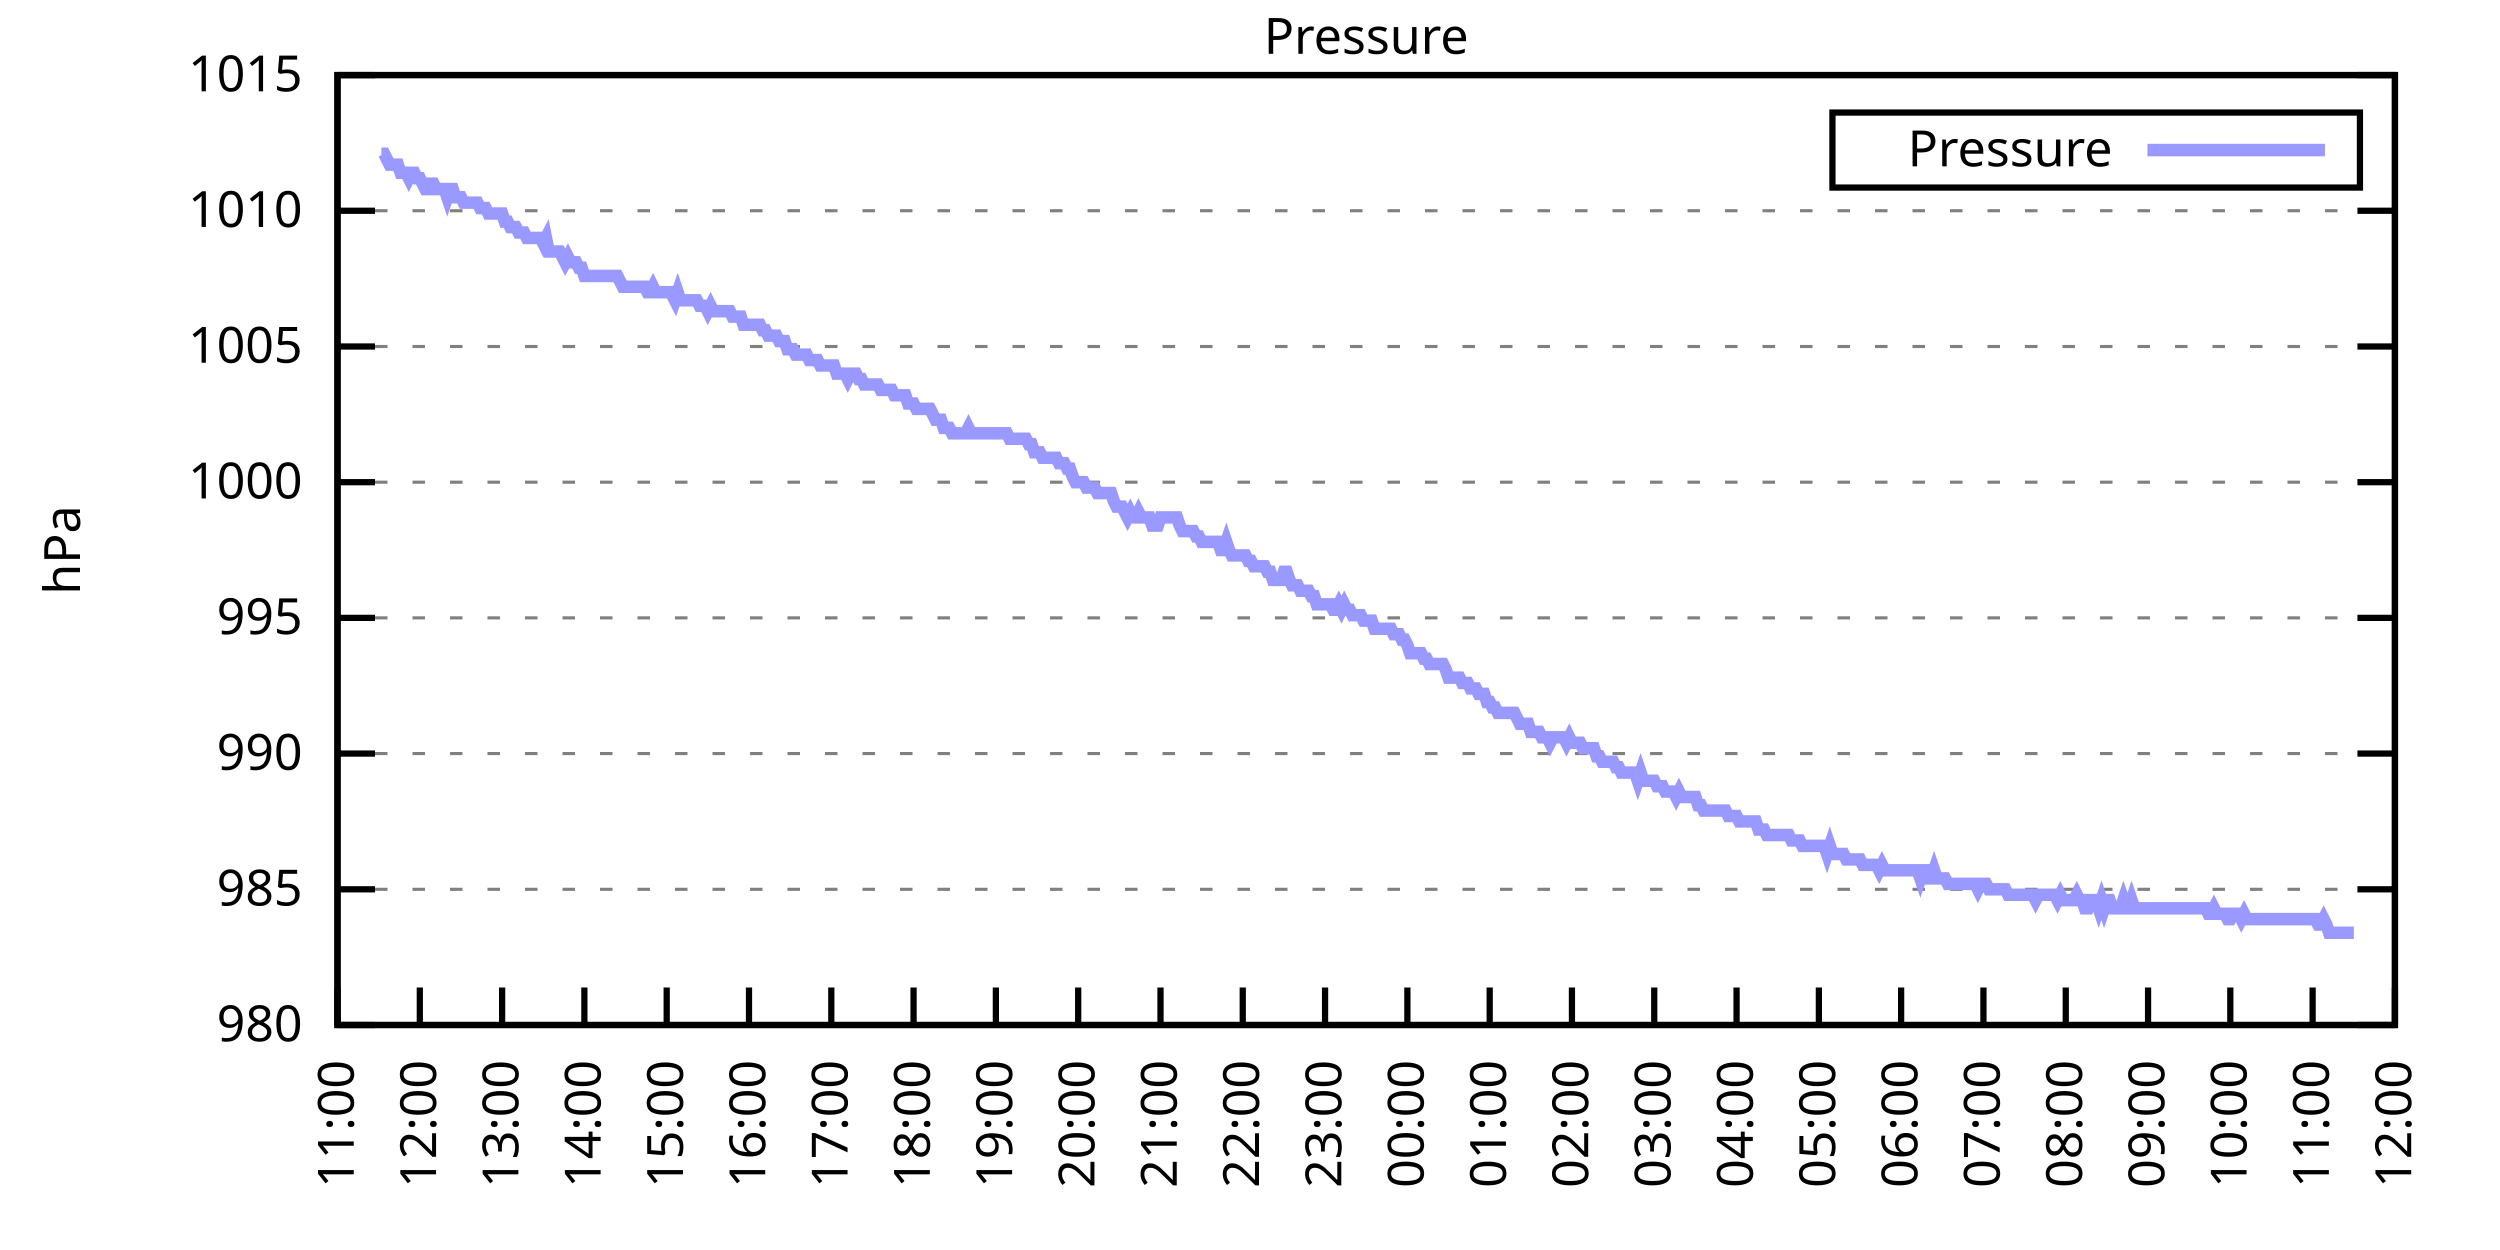
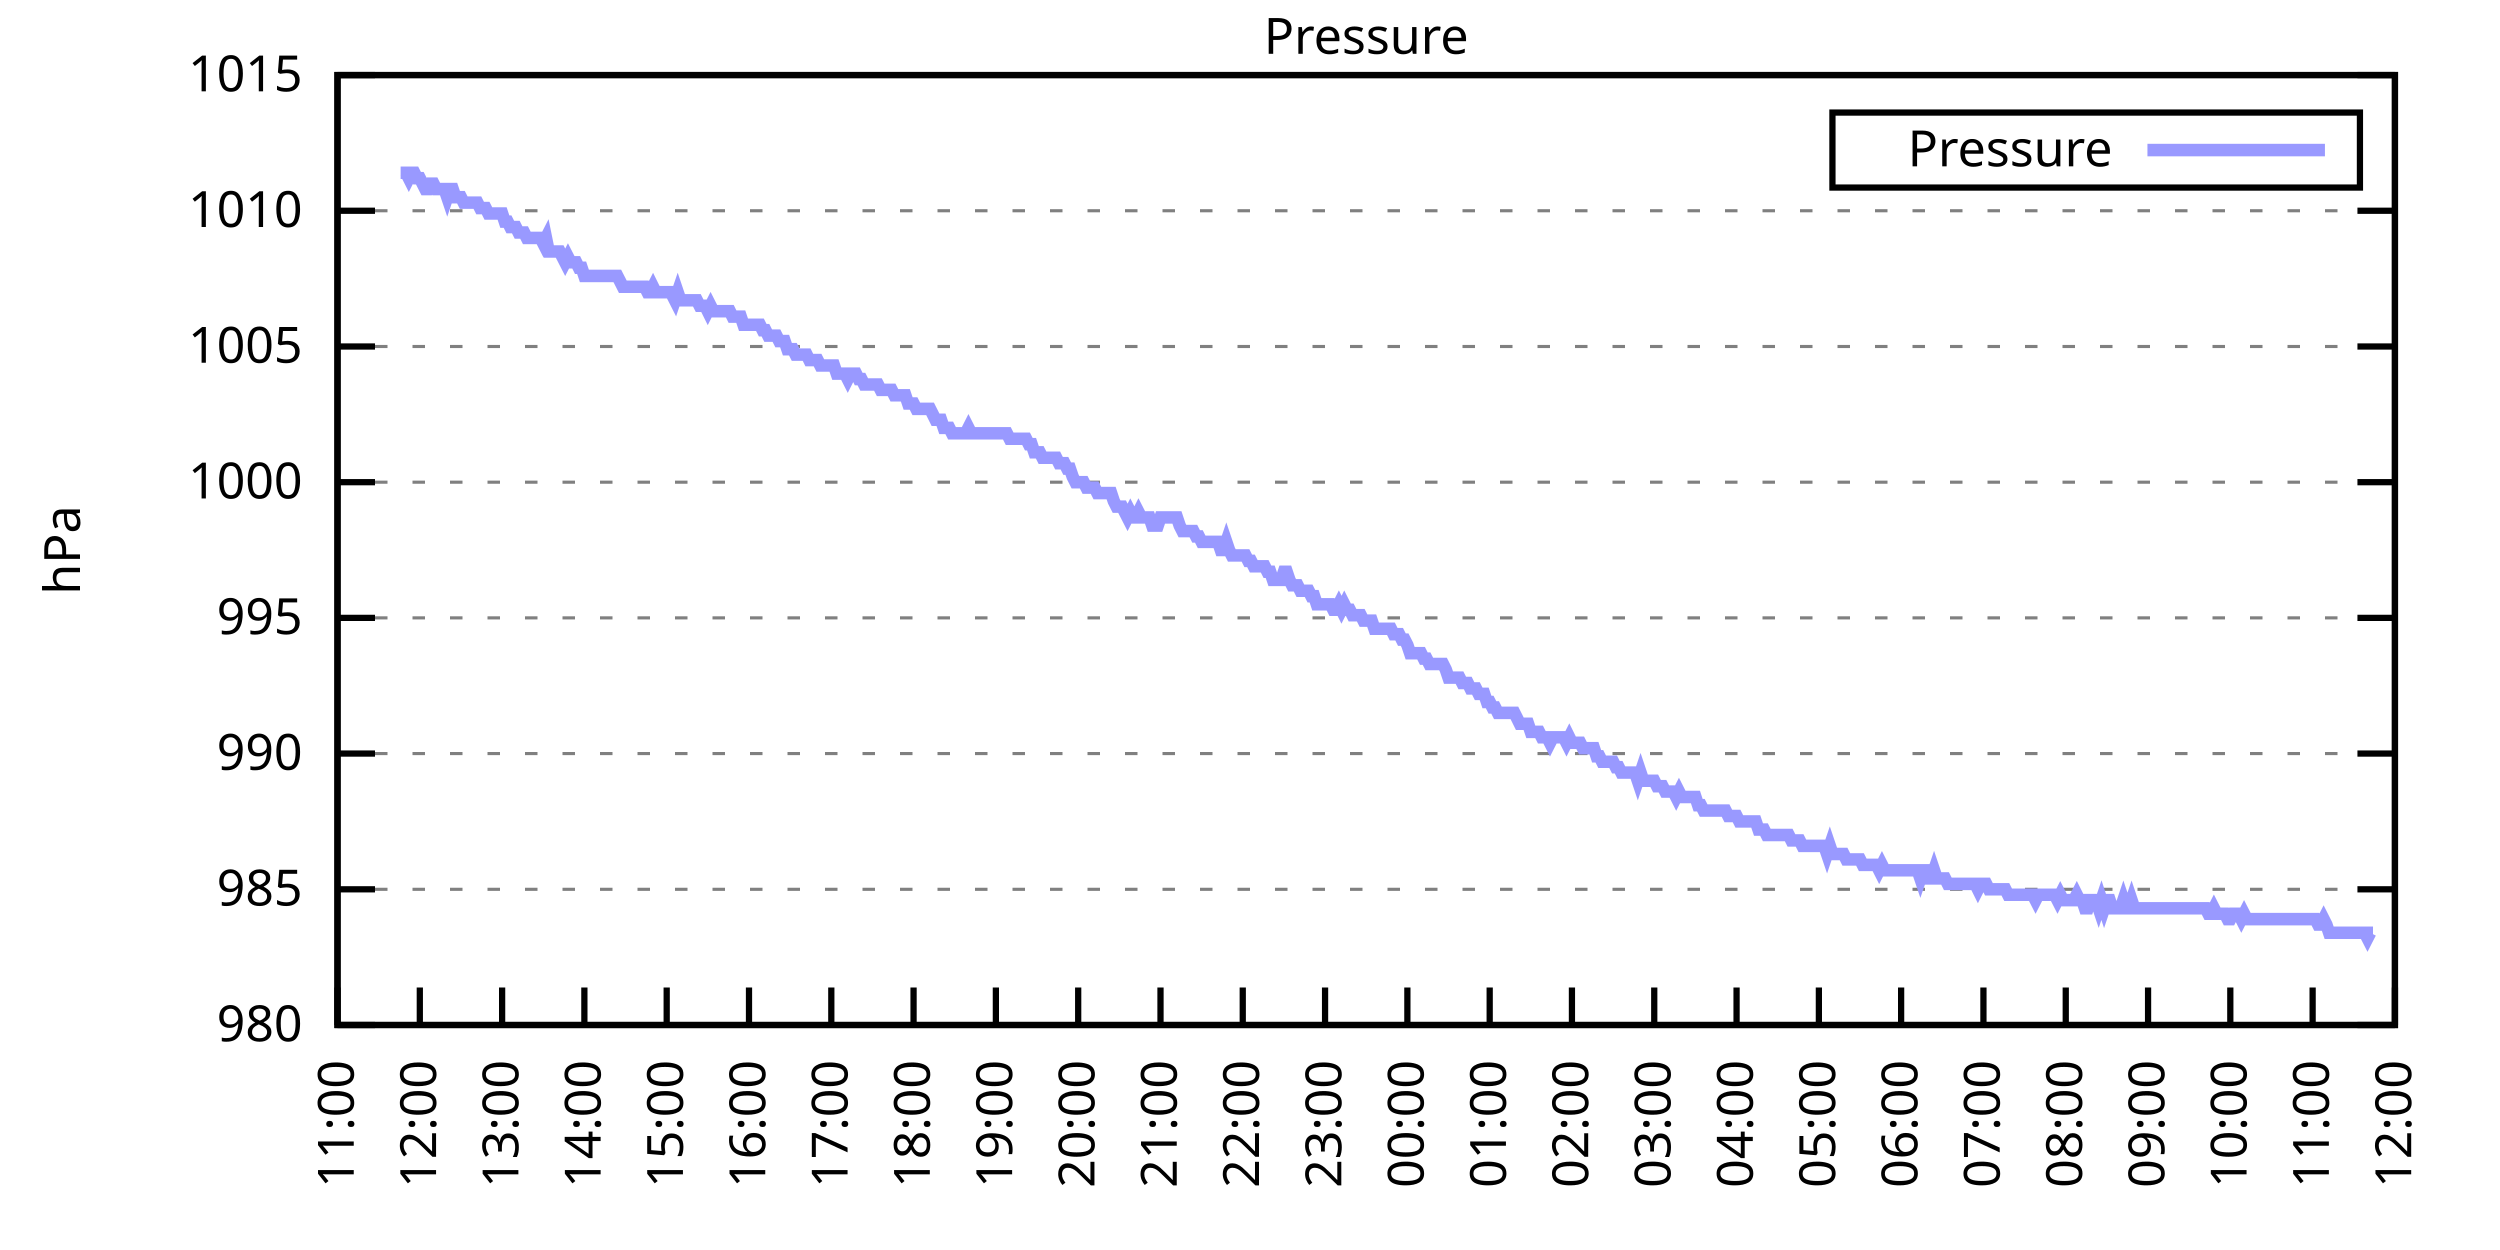
<svg xmlns="http://www.w3.org/2000/svg" xmlns:xlink="http://www.w3.org/1999/xlink" width="400" height="200" viewBox="0 0 400 200">
  <g id="gnuplot_canvas">
    <rect x="0" y="0" width="400" height="200" fill="none" />
    <defs>
      <circle id="gpDot" r="0.5" stroke-width="0.5" stroke="currentColor" />
      <path id="gpPt0" stroke-width="0.333" stroke="currentColor" d="M-1,0 h2 M0,-1 v2" />
      <path id="gpPt1" stroke-width="0.333" stroke="currentColor" d="M-1,-1 L1,1 M1,-1 L-1,1" />
      <path id="gpPt2" stroke-width="0.333" stroke="currentColor" d="M-1,0 L1,0 M0,-1 L0,1 M-1,-1 L1,1 M-1,1 L1,-1" />
      <rect id="gpPt3" stroke-width="0.333" stroke="currentColor" x="-1" y="-1" width="2" height="2" />
      <rect id="gpPt4" stroke-width="0.333" stroke="currentColor" fill="currentColor" x="-1" y="-1" width="2" height="2" />
      <circle id="gpPt5" stroke-width="0.333" stroke="currentColor" cx="0" cy="0" r="1" />
      <use xlink:href="#gpPt5" id="gpPt6" fill="currentColor" stroke="none" />
      <path id="gpPt7" stroke-width="0.333" stroke="currentColor" d="M0,-1.33 L-1.33,0.67 L1.33,0.67 z" />
      <use xlink:href="#gpPt7" id="gpPt8" fill="currentColor" stroke="none" />
      <use xlink:href="#gpPt7" id="gpPt9" stroke="currentColor" transform="rotate(180)" />
      <use xlink:href="#gpPt9" id="gpPt10" fill="currentColor" stroke="none" />
      <use xlink:href="#gpPt3" id="gpPt11" stroke="currentColor" transform="rotate(45)" />
      <use xlink:href="#gpPt11" id="gpPt12" fill="currentColor" stroke="none" />
      <path id="gpPt13" stroke-width="0.333" stroke="currentColor" d="M0,1.330 L1.265,0.411 L0.782,-1.067 L-0.782,-1.076 L-1.265,0.411 z" />
      <use xlink:href="#gpPt13" id="gpPt14" fill="currentColor" stroke="none" />
      <filter id="textbox" filterUnits="objectBoundingBox" x="0" y="0" height="1" width="1">
        <feFlood flood-color="white" flood-opacity="1" result="bgnd" />
        <feComposite in="SourceGraphic" in2="bgnd" operator="atop" />
      </filter>
      <filter id="greybox" filterUnits="objectBoundingBox" x="0" y="0" height="1" width="1">
        <feFlood flood-color="lightgrey" flood-opacity="1" result="grey" />
        <feComposite in="SourceGraphic" in2="grey" operator="atop" />
      </filter>
    </defs>
    <g fill="none" color="white" stroke="currentColor" stroke-width="1.00" stroke-linecap="butt" stroke-linejoin="miter">
</g>
    <g fill="none" color="black" stroke="currentColor" stroke-width="1.00" stroke-linecap="butt" stroke-linejoin="miter">
      <g stroke="none" shape-rendering="crispEdges">
        <polygon fill="rgb(255, 255, 255)" points="54.00,164.00 383.18,164.00 383.18,12.02 54.00,12.02 " />
      </g>
    </g>
    <g fill="none" color="black" stroke="currentColor" stroke-width="1.00" stroke-linecap="butt" stroke-linejoin="miter">
</g>
    <g fill="none" color="black" stroke="black" stroke-width="0.50" stroke-linecap="butt" stroke-linejoin="miter">
</g>
    <g fill="none" color="gray" stroke="currentColor" stroke-width="0.50" stroke-linecap="butt" stroke-linejoin="miter">
      <path stroke="gray" stroke-dasharray="2,4" class="gridline" d="M54.00,164.00 L383.19,164.00  " />
    </g>
    <g fill="none" color="gray" stroke="gray" stroke-width="1.00" stroke-linecap="butt" stroke-linejoin="miter">
</g>
    <g fill="none" color="black" stroke="currentColor" stroke-width="1.00" stroke-linecap="butt" stroke-linejoin="miter">
      <path stroke="black" d="M54.00,164.00 L60.00,164.00 M383.19,164.00 L377.19,164.00  " />
      <g transform="translate(48.40,166.60)" stroke="none" fill="black" font-family="Sans" font-size="8.00" text-anchor="end">
        <text>
          <tspan font-family="Sans"> 980</tspan>
        </text>
      </g>
    </g>
    <g fill="none" color="black" stroke="currentColor" stroke-width="1.00" stroke-linecap="butt" stroke-linejoin="miter">
</g>
    <g fill="none" color="black" stroke="black" stroke-width="0.50" stroke-linecap="butt" stroke-linejoin="miter">
</g>
    <g fill="none" color="gray" stroke="currentColor" stroke-width="0.50" stroke-linecap="butt" stroke-linejoin="miter">
      <path stroke="gray" stroke-dasharray="2,4" class="gridline" d="M54.00,142.29 L383.19,142.29  " />
    </g>
    <g fill="none" color="gray" stroke="gray" stroke-width="1.00" stroke-linecap="butt" stroke-linejoin="miter">
</g>
    <g fill="none" color="black" stroke="currentColor" stroke-width="1.00" stroke-linecap="butt" stroke-linejoin="miter">
      <path stroke="black" d="M54.00,142.29 L60.00,142.29 M383.19,142.29 L377.19,142.29  " />
      <g transform="translate(48.40,144.89)" stroke="none" fill="black" font-family="Sans" font-size="8.00" text-anchor="end">
        <text>
          <tspan font-family="Sans"> 985</tspan>
        </text>
      </g>
    </g>
    <g fill="none" color="black" stroke="currentColor" stroke-width="1.00" stroke-linecap="butt" stroke-linejoin="miter">
</g>
    <g fill="none" color="black" stroke="black" stroke-width="0.50" stroke-linecap="butt" stroke-linejoin="miter">
</g>
    <g fill="none" color="gray" stroke="currentColor" stroke-width="0.50" stroke-linecap="butt" stroke-linejoin="miter">
      <path stroke="gray" stroke-dasharray="2,4" class="gridline" d="M54.00,120.57 L383.19,120.57  " />
    </g>
    <g fill="none" color="gray" stroke="gray" stroke-width="1.00" stroke-linecap="butt" stroke-linejoin="miter">
</g>
    <g fill="none" color="black" stroke="currentColor" stroke-width="1.00" stroke-linecap="butt" stroke-linejoin="miter">
      <path stroke="black" d="M54.00,120.57 L60.00,120.57 M383.19,120.57 L377.19,120.57  " />
      <g transform="translate(48.40,123.17)" stroke="none" fill="black" font-family="Sans" font-size="8.00" text-anchor="end">
        <text>
          <tspan font-family="Sans"> 990</tspan>
        </text>
      </g>
    </g>
    <g fill="none" color="black" stroke="currentColor" stroke-width="1.00" stroke-linecap="butt" stroke-linejoin="miter">
</g>
    <g fill="none" color="black" stroke="black" stroke-width="0.50" stroke-linecap="butt" stroke-linejoin="miter">
</g>
    <g fill="none" color="gray" stroke="currentColor" stroke-width="0.50" stroke-linecap="butt" stroke-linejoin="miter">
      <path stroke="gray" stroke-dasharray="2,4" class="gridline" d="M54.00,98.86 L383.19,98.86  " />
    </g>
    <g fill="none" color="gray" stroke="gray" stroke-width="1.00" stroke-linecap="butt" stroke-linejoin="miter">
</g>
    <g fill="none" color="black" stroke="currentColor" stroke-width="1.00" stroke-linecap="butt" stroke-linejoin="miter">
      <path stroke="black" d="M54.00,98.86 L60.00,98.86 M383.19,98.86 L377.19,98.86  " />
      <g transform="translate(48.40,101.46)" stroke="none" fill="black" font-family="Sans" font-size="8.00" text-anchor="end">
        <text>
          <tspan font-family="Sans"> 995</tspan>
        </text>
      </g>
    </g>
    <g fill="none" color="black" stroke="currentColor" stroke-width="1.00" stroke-linecap="butt" stroke-linejoin="miter">
</g>
    <g fill="none" color="black" stroke="black" stroke-width="0.50" stroke-linecap="butt" stroke-linejoin="miter">
</g>
    <g fill="none" color="gray" stroke="currentColor" stroke-width="0.50" stroke-linecap="butt" stroke-linejoin="miter">
      <path stroke="gray" stroke-dasharray="2,4" class="gridline" d="M54.00,77.15 L383.19,77.15  " />
    </g>
    <g fill="none" color="gray" stroke="gray" stroke-width="1.00" stroke-linecap="butt" stroke-linejoin="miter">
</g>
    <g fill="none" color="black" stroke="currentColor" stroke-width="1.00" stroke-linecap="butt" stroke-linejoin="miter">
      <path stroke="black" d="M54.00,77.15 L60.00,77.15 M383.19,77.15 L377.19,77.15  " />
      <g transform="translate(48.40,79.75)" stroke="none" fill="black" font-family="Sans" font-size="8.00" text-anchor="end">
        <text>
          <tspan font-family="Sans"> 1000</tspan>
        </text>
      </g>
    </g>
    <g fill="none" color="black" stroke="currentColor" stroke-width="1.00" stroke-linecap="butt" stroke-linejoin="miter">
</g>
    <g fill="none" color="black" stroke="black" stroke-width="0.50" stroke-linecap="butt" stroke-linejoin="miter">
</g>
    <g fill="none" color="gray" stroke="currentColor" stroke-width="0.50" stroke-linecap="butt" stroke-linejoin="miter">
      <path stroke="gray" stroke-dasharray="2,4" class="gridline" d="M54.00,55.44 L383.19,55.44  " />
    </g>
    <g fill="none" color="gray" stroke="gray" stroke-width="1.00" stroke-linecap="butt" stroke-linejoin="miter">
</g>
    <g fill="none" color="black" stroke="currentColor" stroke-width="1.00" stroke-linecap="butt" stroke-linejoin="miter">
      <path stroke="black" d="M54.00,55.44 L60.00,55.44 M383.19,55.44 L377.19,55.44  " />
      <g transform="translate(48.40,58.04)" stroke="none" fill="black" font-family="Sans" font-size="8.00" text-anchor="end">
        <text>
          <tspan font-family="Sans"> 1005</tspan>
        </text>
      </g>
    </g>
    <g fill="none" color="black" stroke="currentColor" stroke-width="1.00" stroke-linecap="butt" stroke-linejoin="miter">
</g>
    <g fill="none" color="black" stroke="black" stroke-width="0.50" stroke-linecap="butt" stroke-linejoin="miter">
</g>
    <g fill="none" color="gray" stroke="currentColor" stroke-width="0.50" stroke-linecap="butt" stroke-linejoin="miter">
      <path stroke="gray" stroke-dasharray="2,4" class="gridline" d="M54.00,33.72 L383.19,33.72  " />
    </g>
    <g fill="none" color="gray" stroke="gray" stroke-width="1.00" stroke-linecap="butt" stroke-linejoin="miter">
</g>
    <g fill="none" color="black" stroke="currentColor" stroke-width="1.00" stroke-linecap="butt" stroke-linejoin="miter">
      <path stroke="black" d="M54.00,33.72 L60.00,33.72 M383.19,33.72 L377.19,33.72  " />
      <g transform="translate(48.40,36.32)" stroke="none" fill="black" font-family="Sans" font-size="8.00" text-anchor="end">
        <text>
          <tspan font-family="Sans"> 1010</tspan>
        </text>
      </g>
    </g>
    <g fill="none" color="black" stroke="currentColor" stroke-width="1.00" stroke-linecap="butt" stroke-linejoin="miter">
</g>
    <g fill="none" color="black" stroke="black" stroke-width="0.50" stroke-linecap="butt" stroke-linejoin="miter">
</g>
    <g fill="none" color="gray" stroke="currentColor" stroke-width="0.50" stroke-linecap="butt" stroke-linejoin="miter">
      <path stroke="gray" stroke-dasharray="2,4" class="gridline" d="M54.00,12.01 L383.19,12.01  " />
    </g>
    <g fill="none" color="gray" stroke="gray" stroke-width="1.00" stroke-linecap="butt" stroke-linejoin="miter">
</g>
    <g fill="none" color="black" stroke="currentColor" stroke-width="1.00" stroke-linecap="butt" stroke-linejoin="miter">
      <path stroke="black" d="M54.00,12.01 L60.00,12.01 M383.19,12.01 L377.19,12.01  " />
      <g transform="translate(48.40,14.61)" stroke="none" fill="black" font-family="Sans" font-size="8.00" text-anchor="end">
        <text>
          <tspan font-family="Sans"> 1015</tspan>
        </text>
      </g>
    </g>
    <g fill="none" color="black" stroke="currentColor" stroke-width="1.00" stroke-linecap="butt" stroke-linejoin="miter">
      <path stroke="black" d="M54.00,164.00 L54.00,158.00  " />
      <g transform="translate(56.60,169.60) rotate(270.00)" stroke="none" fill="black" font-family="Sans" font-size="8.00" text-anchor="end">
        <text>
          <tspan font-family="Sans">11:00</tspan>
        </text>
      </g>
    </g>
    <g fill="none" color="black" stroke="currentColor" stroke-width="1.00" stroke-linecap="butt" stroke-linejoin="miter">
      <path stroke="black" d="M67.17,164.00 L67.17,158.00  " />
      <g transform="translate(69.77,169.60) rotate(270.00)" stroke="none" fill="black" font-family="Sans" font-size="8.00" text-anchor="end">
        <text>
          <tspan font-family="Sans">12:00</tspan>
        </text>
      </g>
    </g>
    <g fill="none" color="black" stroke="currentColor" stroke-width="1.00" stroke-linecap="butt" stroke-linejoin="miter">
      <path stroke="black" d="M80.34,164.00 L80.34,158.00  " />
      <g transform="translate(82.94,169.60) rotate(270.00)" stroke="none" fill="black" font-family="Sans" font-size="8.00" text-anchor="end">
        <text>
          <tspan font-family="Sans">13:00</tspan>
        </text>
      </g>
    </g>
    <g fill="none" color="black" stroke="currentColor" stroke-width="1.00" stroke-linecap="butt" stroke-linejoin="miter">
      <path stroke="black" d="M93.50,164.00 L93.50,158.00  " />
      <g transform="translate(96.10,169.60) rotate(270.00)" stroke="none" fill="black" font-family="Sans" font-size="8.00" text-anchor="end">
        <text>
          <tspan font-family="Sans">14:00</tspan>
        </text>
      </g>
    </g>
    <g fill="none" color="black" stroke="currentColor" stroke-width="1.00" stroke-linecap="butt" stroke-linejoin="miter">
      <path stroke="black" d="M106.67,164.00 L106.67,158.00  " />
      <g transform="translate(109.27,169.60) rotate(270.00)" stroke="none" fill="black" font-family="Sans" font-size="8.00" text-anchor="end">
        <text>
          <tspan font-family="Sans">15:00</tspan>
        </text>
      </g>
    </g>
    <g fill="none" color="black" stroke="currentColor" stroke-width="1.00" stroke-linecap="butt" stroke-linejoin="miter">
      <path stroke="black" d="M119.84,164.00 L119.84,158.00  " />
      <g transform="translate(122.44,169.60) rotate(270.00)" stroke="none" fill="black" font-family="Sans" font-size="8.00" text-anchor="end">
        <text>
          <tspan font-family="Sans">16:00</tspan>
        </text>
      </g>
    </g>
    <g fill="none" color="black" stroke="currentColor" stroke-width="1.00" stroke-linecap="butt" stroke-linejoin="miter">
      <path stroke="black" d="M133.01,164.00 L133.01,158.00  " />
      <g transform="translate(135.61,169.60) rotate(270.00)" stroke="none" fill="black" font-family="Sans" font-size="8.00" text-anchor="end">
        <text>
          <tspan font-family="Sans">17:00</tspan>
        </text>
      </g>
    </g>
    <g fill="none" color="black" stroke="currentColor" stroke-width="1.00" stroke-linecap="butt" stroke-linejoin="miter">
      <path stroke="black" d="M146.17,164.00 L146.17,158.00  " />
      <g transform="translate(148.77,169.60) rotate(270.00)" stroke="none" fill="black" font-family="Sans" font-size="8.00" text-anchor="end">
        <text>
          <tspan font-family="Sans">18:00</tspan>
        </text>
      </g>
    </g>
    <g fill="none" color="black" stroke="currentColor" stroke-width="1.00" stroke-linecap="butt" stroke-linejoin="miter">
      <path stroke="black" d="M159.34,164.00 L159.34,158.00  " />
      <g transform="translate(161.94,169.60) rotate(270.00)" stroke="none" fill="black" font-family="Sans" font-size="8.00" text-anchor="end">
        <text>
          <tspan font-family="Sans">19:00</tspan>
        </text>
      </g>
    </g>
    <g fill="none" color="black" stroke="currentColor" stroke-width="1.00" stroke-linecap="butt" stroke-linejoin="miter">
      <path stroke="black" d="M172.51,164.00 L172.51,158.00  " />
      <g transform="translate(175.11,169.60) rotate(270.00)" stroke="none" fill="black" font-family="Sans" font-size="8.00" text-anchor="end">
        <text>
          <tspan font-family="Sans">20:00</tspan>
        </text>
      </g>
    </g>
    <g fill="none" color="black" stroke="currentColor" stroke-width="1.00" stroke-linecap="butt" stroke-linejoin="miter">
      <path stroke="black" d="M185.68,164.00 L185.68,158.00  " />
      <g transform="translate(188.28,169.60) rotate(270.00)" stroke="none" fill="black" font-family="Sans" font-size="8.00" text-anchor="end">
        <text>
          <tspan font-family="Sans">21:00</tspan>
        </text>
      </g>
    </g>
    <g fill="none" color="black" stroke="currentColor" stroke-width="1.00" stroke-linecap="butt" stroke-linejoin="miter">
      <path stroke="black" d="M198.84,164.00 L198.84,158.00  " />
      <g transform="translate(201.44,169.60) rotate(270.00)" stroke="none" fill="black" font-family="Sans" font-size="8.00" text-anchor="end">
        <text>
          <tspan font-family="Sans">22:00</tspan>
        </text>
      </g>
    </g>
    <g fill="none" color="black" stroke="currentColor" stroke-width="1.00" stroke-linecap="butt" stroke-linejoin="miter">
      <path stroke="black" d="M212.01,164.00 L212.01,158.00  " />
      <g transform="translate(214.61,169.60) rotate(270.00)" stroke="none" fill="black" font-family="Sans" font-size="8.00" text-anchor="end">
        <text>
          <tspan font-family="Sans">23:00</tspan>
        </text>
      </g>
    </g>
    <g fill="none" color="black" stroke="currentColor" stroke-width="1.00" stroke-linecap="butt" stroke-linejoin="miter">
      <path stroke="black" d="M225.18,164.00 L225.18,158.00  " />
      <g transform="translate(227.78,169.60) rotate(270.00)" stroke="none" fill="black" font-family="Sans" font-size="8.00" text-anchor="end">
        <text>
          <tspan font-family="Sans">00:00</tspan>
        </text>
      </g>
    </g>
    <g fill="none" color="black" stroke="currentColor" stroke-width="1.00" stroke-linecap="butt" stroke-linejoin="miter">
      <path stroke="black" d="M238.35,164.00 L238.35,158.00  " />
      <g transform="translate(240.95,169.60) rotate(270.00)" stroke="none" fill="black" font-family="Sans" font-size="8.00" text-anchor="end">
        <text>
          <tspan font-family="Sans">01:00</tspan>
        </text>
      </g>
    </g>
    <g fill="none" color="black" stroke="currentColor" stroke-width="1.00" stroke-linecap="butt" stroke-linejoin="miter">
      <path stroke="black" d="M251.51,164.00 L251.51,158.00  " />
      <g transform="translate(254.11,169.60) rotate(270.00)" stroke="none" fill="black" font-family="Sans" font-size="8.00" text-anchor="end">
        <text>
          <tspan font-family="Sans">02:00</tspan>
        </text>
      </g>
    </g>
    <g fill="none" color="black" stroke="currentColor" stroke-width="1.00" stroke-linecap="butt" stroke-linejoin="miter">
      <path stroke="black" d="M264.68,164.00 L264.68,158.00  " />
      <g transform="translate(267.28,169.60) rotate(270.00)" stroke="none" fill="black" font-family="Sans" font-size="8.00" text-anchor="end">
        <text>
          <tspan font-family="Sans">03:00</tspan>
        </text>
      </g>
    </g>
    <g fill="none" color="black" stroke="currentColor" stroke-width="1.00" stroke-linecap="butt" stroke-linejoin="miter">
      <path stroke="black" d="M277.85,164.00 L277.85,158.00  " />
      <g transform="translate(280.45,169.60) rotate(270.00)" stroke="none" fill="black" font-family="Sans" font-size="8.00" text-anchor="end">
        <text>
          <tspan font-family="Sans">04:00</tspan>
        </text>
      </g>
    </g>
    <g fill="none" color="black" stroke="currentColor" stroke-width="1.00" stroke-linecap="butt" stroke-linejoin="miter">
      <path stroke="black" d="M291.02,164.00 L291.02,158.00  " />
      <g transform="translate(293.62,169.60) rotate(270.00)" stroke="none" fill="black" font-family="Sans" font-size="8.00" text-anchor="end">
        <text>
          <tspan font-family="Sans">05:00</tspan>
        </text>
      </g>
    </g>
    <g fill="none" color="black" stroke="currentColor" stroke-width="1.00" stroke-linecap="butt" stroke-linejoin="miter">
      <path stroke="black" d="M304.18,164.00 L304.18,158.00  " />
      <g transform="translate(306.78,169.60) rotate(270.00)" stroke="none" fill="black" font-family="Sans" font-size="8.00" text-anchor="end">
        <text>
          <tspan font-family="Sans">06:00</tspan>
        </text>
      </g>
    </g>
    <g fill="none" color="black" stroke="currentColor" stroke-width="1.00" stroke-linecap="butt" stroke-linejoin="miter">
      <path stroke="black" d="M317.35,164.00 L317.35,158.00  " />
      <g transform="translate(319.95,169.60) rotate(270.00)" stroke="none" fill="black" font-family="Sans" font-size="8.00" text-anchor="end">
        <text>
          <tspan font-family="Sans">07:00</tspan>
        </text>
      </g>
    </g>
    <g fill="none" color="black" stroke="currentColor" stroke-width="1.00" stroke-linecap="butt" stroke-linejoin="miter">
      <path stroke="black" d="M330.52,164.00 L330.52,158.00  " />
      <g transform="translate(333.12,169.60) rotate(270.00)" stroke="none" fill="black" font-family="Sans" font-size="8.00" text-anchor="end">
        <text>
          <tspan font-family="Sans">08:00</tspan>
        </text>
      </g>
    </g>
    <g fill="none" color="black" stroke="currentColor" stroke-width="1.00" stroke-linecap="butt" stroke-linejoin="miter">
      <path stroke="black" d="M343.69,164.00 L343.69,158.00  " />
      <g transform="translate(346.29,169.60) rotate(270.00)" stroke="none" fill="black" font-family="Sans" font-size="8.00" text-anchor="end">
        <text>
          <tspan font-family="Sans">09:00</tspan>
        </text>
      </g>
    </g>
    <g fill="none" color="black" stroke="currentColor" stroke-width="1.00" stroke-linecap="butt" stroke-linejoin="miter">
      <path stroke="black" d="M356.85,164.00 L356.85,158.00  " />
      <g transform="translate(359.45,169.60) rotate(270.00)" stroke="none" fill="black" font-family="Sans" font-size="8.00" text-anchor="end">
        <text>
          <tspan font-family="Sans">10:00</tspan>
        </text>
      </g>
    </g>
    <g fill="none" color="black" stroke="currentColor" stroke-width="1.00" stroke-linecap="butt" stroke-linejoin="miter">
      <path stroke="black" d="M370.02,164.00 L370.02,158.00  " />
      <g transform="translate(372.62,169.60) rotate(270.00)" stroke="none" fill="black" font-family="Sans" font-size="8.00" text-anchor="end">
        <text>
          <tspan font-family="Sans">11:00</tspan>
        </text>
      </g>
    </g>
    <g fill="none" color="black" stroke="currentColor" stroke-width="1.00" stroke-linecap="butt" stroke-linejoin="miter">
      <path stroke="black" d="M383.19,164.00 L383.19,158.00  " />
      <g transform="translate(385.79,169.60) rotate(270.00)" stroke="none" fill="black" font-family="Sans" font-size="8.00" text-anchor="end">
        <text>
          <tspan font-family="Sans">12:00</tspan>
        </text>
      </g>
    </g>
    <g fill="none" color="black" stroke="currentColor" stroke-width="1.00" stroke-linecap="butt" stroke-linejoin="miter">
</g>
    <g fill="none" color="black" stroke="currentColor" stroke-width="1.00" stroke-linecap="butt" stroke-linejoin="miter">
      <path stroke="black" d="M54.00,12.01 L54.00,164.00 L383.19,164.00 L383.19,12.01 L54.00,12.01 Z  " />
    </g>
    <g fill="none" color="black" stroke="currentColor" stroke-width="1.00" stroke-linecap="butt" stroke-linejoin="miter">
</g>
    <g fill="none" color="black" stroke="currentColor" stroke-width="1.00" stroke-linecap="butt" stroke-linejoin="miter">
      <path stroke="black" d="M293.19,30.01 L293.19,18.01 L377.59,18.01 L377.59,30.01 L293.19,30.01 Z  " />
    </g>
    <g id="Pressure_plot_1">
      <g fill="none" color="white" stroke="black" stroke-width="2.00" stroke-linecap="butt" stroke-linejoin="miter">
</g>
      <g fill="none" color="black" stroke="currentColor" stroke-width="2.00" stroke-linecap="butt" stroke-linejoin="miter">
        <g transform="translate(337.99,26.61)" stroke="none" fill="black" font-family="Sans" font-size="8.00" text-anchor="end">
          <text>
            <tspan font-family="Sans">Pressure</tspan>
          </text>
        </g>
      </g>
      <g fill="none" color="black" stroke="currentColor" stroke-width="2.00" stroke-linecap="butt" stroke-linejoin="miter">
-         <path stroke="rgb(153, 153, 255)" d="M343.59,24.01 L371.99,24.01 M61.02,24.60 L61.46,24.60 L61.90,25.47 L62.34,26.34 L62.78,26.34 L63.22,26.34   L63.66,26.34 L64.10,27.64 L64.53,27.64 L64.97,27.64 L65.41,28.51 L65.85,27.64 L66.29,27.64 L66.73,28.51   L67.17,28.51 L67.61,29.38 L68.05,30.25 L68.48,30.25 L68.92,29.38 L69.36,29.38 L69.80,30.25 L70.24,30.25   L70.68,30.25 L71.12,30.25 L71.56,31.55 L72.00,30.25 L72.43,30.25 L72.87,31.55 L73.31,31.55 L73.75,31.55   L74.19,32.42 L74.63,32.42 L75.07,32.42 L75.51,32.42 L75.95,32.42 L76.38,32.42 L76.82,33.29 L77.26,33.29   L77.70,33.29 L78.14,34.16 L78.58,34.16 L79.02,34.16 L79.46,34.16 L79.90,34.16 L80.34,34.16 L80.77,35.46   L81.21,35.46 L81.65,36.33 L82.09,36.33 L82.53,36.33 L82.97,37.20 L83.41,37.20 L83.85,37.20 L84.29,38.07   L84.72,38.07 L85.16,38.07 L85.60,38.07 L86.04,38.07 L86.48,38.07 L86.92,38.93 L87.36,38.07 L87.80,40.24   L88.24,40.24 L88.67,40.24 L89.11,40.24 L89.55,40.24 L89.99,41.11 L90.43,41.97 L90.87,41.11 L91.31,41.97   L91.75,41.97 L92.19,41.97 L92.62,42.84 L93.06,42.84 L93.50,44.15 L93.94,44.15 L94.38,44.15 L94.82,44.15   L95.26,44.15 L95.70,44.15 L96.14,44.15 L96.58,44.15 L97.01,44.15 L97.45,44.15 L97.89,44.15 L98.33,44.15   L98.77,44.15 L99.21,45.01 L99.65,45.88 L100.09,45.88 L100.53,45.88 L100.96,45.88 L101.40,45.88 L101.84,45.88   L102.28,45.88 L102.72,45.88 L103.16,45.88 L103.60,46.75 L104.04,46.75 L104.48,45.88 L104.91,46.75 L105.35,46.75   L105.79,46.75 L106.23,46.75 L106.67,46.75 L107.11,46.75 L107.33,46.75 L107.99,48.05 L108.43,46.75 L108.87,48.05   L109.30,48.05 L109.74,48.05 L110.18,48.05 L110.62,48.05 L111.06,48.05 L111.50,48.05 L111.94,48.92 L112.38,48.92   L112.82,48.92 L113.25,49.79 L113.69,48.92 L114.13,49.79 L114.57,49.79 L115.01,49.79 L115.45,49.79 L115.89,49.79   L116.33,49.79 L116.77,49.79 L117.20,50.66 L117.64,50.66 L118.08,50.66 L118.52,50.66 L118.96,51.96 L119.40,51.96   L119.84,51.96 L120.28,51.96 L120.72,51.96 L121.15,51.96 L121.59,51.96 L122.03,52.83 L122.47,52.83 L122.91,53.70   L123.35,53.70 L123.79,53.70 L124.23,53.70 L124.67,54.57 L125.11,54.57 L125.54,54.57 L125.98,55.87 L126.42,55.87   L126.86,55.87 L127.30,56.74 L127.74,56.74 L128.18,56.74 L128.62,56.74 L129.06,56.74 L129.49,57.61 L129.93,57.61   L130.37,57.61 L130.81,57.61 L131.25,58.48 L131.69,58.48 L132.13,58.48 L132.57,58.48 L133.01,58.48 L133.44,58.48   L133.88,59.78 L134.32,59.78 L134.76,59.78 L135.20,59.78 L135.64,60.65 L136.08,59.78 L136.52,59.78 L136.96,59.78   L137.39,60.65 L137.83,60.65 L138.27,61.52 L138.71,61.52 L139.15,61.52 L139.59,61.52 L140.03,61.52 L140.47,61.52   L140.91,62.38 L141.35,62.38 L141.78,62.38 L142.22,62.38 L142.66,62.38 L143.10,63.25 L143.54,63.25 L143.98,63.25   L144.42,63.25 L144.86,63.25 L145.30,64.56 L145.73,64.56 L146.17,64.56 L146.61,65.42 L147.05,65.42 L147.49,65.42   L147.93,65.42 L148.37,65.42 L148.81,65.42 L149.25,66.29 L149.68,67.16 L150.12,67.16 L150.56,67.16 L151.00,68.46   L151.44,68.46 L151.88,68.46 L152.32,69.33 L152.76,69.33 L153.20,69.33 L153.63,69.33 L154.07,69.33 L154.51,69.33   L154.95,68.46 L155.39,69.33 L155.83,69.33 L156.27,69.33 L156.71,69.33 L157.15,69.33 L157.59,69.33 L158.02,69.33   L158.46,69.33 L158.90,69.33 L159.34,69.33 L159.78,69.33 L160.22,69.33 L160.66,69.33 L161.10,69.33 L161.54,70.20   L161.97,70.20 L162.41,70.20 L162.85,70.20 L163.29,70.20 L163.73,70.20 L164.17,70.20 L164.61,71.07 L165.05,71.07   L165.49,72.37 L165.92,72.37 L166.36,72.37 L166.80,73.24 L167.24,73.24 L167.68,73.24 L168.12,73.24 L168.56,73.24   L169.00,73.24 L169.44,74.11 L169.87,74.11 L170.31,74.11 L170.75,74.98 L171.19,74.98 L171.63,76.28 L172.07,77.15   L172.51,77.15 L172.95,77.15 L173.39,77.15 L173.83,78.02 L174.26,78.02 L174.70,78.02 L175.14,78.02 L175.58,78.89   L176.02,78.89 L176.46,78.89 L176.90,78.89 L177.34,78.89 L177.78,78.89 L178.21,80.19 L178.65,81.06 L179.09,81.06   L179.53,81.06 L179.97,81.93 L180.41,82.79 L180.85,81.93 L181.29,82.79 L181.73,82.79 L182.16,81.93 L182.60,82.79   L183.04,82.79 L183.48,82.79 L183.92,82.79 L184.36,84.10 L184.80,84.10 L185.24,84.10 L185.68,82.79 L186.11,82.79   L186.55,82.79 L186.99,82.79 L187.43,82.79 L187.87,82.79 L188.31,82.79 L188.75,84.10 L189.19,84.97 L189.63,84.97   L190.07,84.97 L190.50,84.97 L190.94,84.97 L191.38,85.83 L191.82,85.83 L192.26,86.70 L192.70,86.70 L193.14,86.70   L193.58,86.70 L194.02,86.70 L194.45,86.70 L194.89,86.70 L195.33,88.00 L195.77,88.00 L196.21,86.70 L196.65,88.00   L197.09,88.87 L197.53,88.87 L197.97,88.87 L198.40,88.87 L198.84,88.87 L199.28,88.87 L199.72,89.74 L200.16,89.74   L200.60,90.61 L201.04,90.61 L201.48,90.61 L201.92,90.61 L202.35,90.61 L202.79,91.48 L203.23,91.48 L203.67,92.78   L204.11,92.78 L204.55,92.78 L204.99,92.78 L205.43,91.48 L205.87,91.48 L206.31,92.78 L206.74,93.65 L207.18,93.65   L207.62,93.65 L208.06,94.52 L208.50,94.52 L208.94,94.52 L209.38,94.52 L209.82,95.39 L210.26,95.39 L210.69,96.69   L211.13,96.69 L211.57,96.69 L212.01,96.69 L212.45,96.69 L212.89,96.69 L213.33,97.56 L213.77,97.56 L214.21,96.69   L214.64,97.56 L215.08,96.69 L215.52,97.56 L215.96,97.56 L216.40,98.43 L216.84,98.43 L217.28,98.43 L217.72,98.43   L218.16,99.30 L218.60,99.30 L219.03,99.30 L219.47,99.30 L219.91,100.60 L220.35,100.60 L220.79,100.60 L221.23,100.60   L221.67,100.60 L222.11,100.60 L222.55,100.60 L222.98,101.47 L223.42,101.47 L223.86,101.47 L224.30,102.34 L224.74,102.34   L225.18,103.20 L225.62,104.51 L226.06,104.51 L226.50,104.51 L226.93,104.51 L227.37,104.51 L227.81,105.38 L228.25,105.38   L228.69,106.24 L229.13,106.24 L229.57,106.24 L230.01,106.24 L230.45,106.24 L230.88,106.24 L231.32,107.11 L231.76,108.42   L232.20,108.42 L232.64,108.42 L233.08,108.42 L233.52,108.42 L233.96,109.28 L234.40,109.28 L234.84,109.28 L235.27,110.15   L235.71,110.15 L236.15,110.15 L236.59,111.02 L237.03,111.02 L237.47,111.02 L237.91,112.32 L238.35,112.32 L238.79,113.19   L239.22,113.19 L239.66,114.06 L240.10,114.06 L240.54,114.06 L240.98,114.06 L241.42,114.06 L241.86,114.06 L242.30,114.06   L242.74,114.93 L243.17,115.80 L243.61,115.80 L244.05,115.80 L244.49,115.80 L244.93,117.10 L245.37,117.10 L245.81,117.10   L246.25,117.10 L246.69,117.97 L247.12,117.97 L247.56,117.97 L248.00,118.84 L248.44,117.97 L248.88,117.97 L249.32,117.97   L249.76,117.97 L250.20,117.97 L250.64,118.84 L251.08,117.97 L251.51,118.84 L251.95,118.84 L252.39,118.84 L252.83,118.84   L253.27,119.71 L253.71,119.71 L254.15,119.71 L254.59,119.71 L255.03,119.71 L255.46,121.01 L255.90,121.01 L256.34,121.88   L256.78,121.88 L257.22,121.88 L257.66,121.88 L258.10,121.88 L258.54,122.75 L258.98,122.75 L259.41,123.61 L259.85,123.61   L260.29,123.61 L260.73,123.61 L261.17,123.61 L261.61,123.61 L262.05,124.92 L262.49,123.61 L262.93,124.92 L263.36,124.92   L263.80,124.92 L264.24,124.92 L264.68,124.92 L265.12,125.79 L265.56,125.79 L266.00,125.79 L266.44,126.65 L266.88,126.65   L267.32,126.65 L267.75,126.65 L268.19,127.52 L268.63,126.65 L269.07,127.52 L269.51,127.52 L269.95,127.52 L270.39,127.52   L270.83,127.52 L271.27,127.52 L271.70,128.83 L272.14,128.83 L272.58,129.69 L273.02,129.69 L273.46,129.69 L273.90,129.69   L274.34,129.69 L274.78,129.69 L275.22,129.69 L275.65,129.69 L276.09,129.69 L276.53,130.56 L276.97,130.56 L277.41,130.56   L277.85,130.56 L278.29,131.43 L278.73,131.43 L279.17,131.43 L279.60,131.43 L280.04,131.43 L280.48,131.43 L280.92,131.43   L281.36,132.73 L281.80,132.73 L282.24,132.73 L282.68,133.60 L283.12,133.60 L283.56,133.60 L283.99,133.60 L284.43,133.60   L284.87,133.60 L285.31,133.60 L285.75,133.60 L286.19,133.60 L286.63,134.47 L287.07,134.47 L287.51,134.47 L287.94,134.47   L288.38,135.34 L288.82,135.34 L289.26,135.34 L289.70,135.34 L290.14,135.34 L290.58,135.34 L291.02,135.34 L291.46,135.34   L291.89,135.34 L292.33,136.64 L292.77,135.34 L293.21,136.64 L293.65,136.64 L294.09,136.64 L294.53,136.64 L294.97,136.64   L295.41,137.51 L295.84,137.51 L296.28,137.51 L296.72,137.51 L297.16,137.51 L297.60,137.51 L298.04,138.38 L298.48,138.38   L298.92,138.38 L299.36,138.38 L299.80,138.38 L300.23,138.38 L300.67,139.25 L301.11,138.38 L301.55,139.25 L301.99,139.25   L302.43,139.25 L302.87,139.25 L303.31,139.25 L303.75,139.25 L304.18,139.25 L304.62,139.25 L305.06,139.25 L305.50,139.25   L305.94,139.25 L306.38,139.25 L306.82,139.25 L307.26,140.55 L307.70,139.25 L308.13,139.25 L308.57,140.55 L309.01,140.55   L309.45,139.25 L309.89,140.55 L310.33,140.55 L310.77,140.55 L311.21,140.55 L311.65,141.42 L312.08,141.42 L312.52,141.42   L312.96,141.42 L313.40,141.42 L313.84,141.42 L314.28,141.42 L314.72,141.42 L315.16,141.42 L315.60,141.42 L316.04,141.42   L316.47,142.29 L316.91,141.42 L317.35,141.42 L317.79,141.42 L318.23,142.29 L318.67,142.29 L319.11,142.29 L319.55,142.29   L319.99,142.29 L320.42,142.29 L320.86,142.29 L321.30,143.16 L321.74,143.16 L322.18,143.16 L322.62,143.16 L323.06,143.16   L323.50,143.16 L323.94,143.16 L324.37,143.16 L324.81,143.16 L325.25,143.16 L325.69,144.02 L326.13,143.16 L326.57,143.16   L327.01,143.16 L327.45,143.16 L327.89,143.16 L328.33,143.16 L328.76,143.16 L329.20,144.02 L329.64,143.16 L330.08,144.02   L330.52,144.02 L330.96,144.02 L331.40,144.02 L331.84,144.02 L332.28,143.16 L332.71,144.02 L333.15,144.02 L333.59,145.33   L334.03,145.33 L334.47,144.02 L334.91,144.02 L335.35,144.02 L335.79,145.33 L336.23,144.02 L336.66,145.33 L337.10,144.02   L337.54,144.02 L337.98,145.33 L338.42,145.33 L338.86,145.33 L339.30,145.33 L339.74,144.02 L340.18,145.33 L340.61,145.33   L341.05,144.02 L341.49,145.33 L341.93,145.33 L342.37,145.33 L342.81,145.33 L343.25,145.33 L343.69,145.33 L344.13,145.33   L344.57,145.33 L345.00,145.33 L345.44,145.33 L345.88,145.33 L346.32,145.33 L346.76,145.33 L347.20,145.33 L347.64,145.33   L348.08,145.33 L348.52,145.33 L348.95,145.33 L349.39,145.33 L349.83,145.33 L350.27,145.33 L350.71,145.33 L351.15,145.33   L351.59,145.33 L352.03,145.33 L352.47,145.33 L352.90,145.33 L353.34,146.20 L353.78,146.20 L354.22,145.33 L354.66,146.20   L355.10,146.20 L355.54,146.20 L355.98,146.20 L356.42,147.06 L356.85,147.06 L357.29,146.20 L357.73,146.20 L358.17,146.20   L358.61,147.06 L359.05,146.20 L359.49,147.06 L359.93,147.06 L360.37,147.06 L360.81,147.06 L361.24,147.06 L361.68,147.06   L362.12,147.06 L362.56,147.06 L363.00,147.06 L363.44,147.06 L363.88,147.06 L364.32,147.06 L364.76,147.06 L365.19,147.06   L365.63,147.06 L366.07,147.06 L366.51,147.06 L366.95,147.06 L367.39,147.06 L367.83,147.06 L368.27,147.06 L368.71,147.06   L369.14,147.06 L369.58,147.06 L370.02,147.06 L370.46,147.06 L370.90,147.93 L371.34,147.93 L371.78,147.06 L372.22,147.93   L372.66,149.24 L373.09,149.24 L373.53,149.24 L373.97,149.24 L374.41,149.24 L374.85,149.24 L375.29,149.24 L375.73,149.24   L376.17,149.24 L376.61,149.24  " />
+         <path stroke="rgb(153, 153, 255)" d="M343.59,24.01 L371.99,24.01 M64.10,27.64 L64.53,27.64 L64.97,27.64 L65.41,28.51 L65.85,27.64 L66.29,27.64   L66.73,28.51 L67.17,28.51 L67.61,29.38 L68.05,30.25 L68.48,30.25 L68.92,29.38 L69.36,29.38 L69.80,30.25   L70.24,30.25 L70.68,30.25 L71.12,30.25 L71.56,31.55 L72.00,30.25 L72.43,30.25 L72.87,31.55 L73.31,31.55   L73.75,31.55 L74.19,32.42 L74.63,32.42 L75.07,32.42 L75.51,32.42 L75.95,32.42 L76.38,32.42 L76.82,33.29   L77.26,33.29 L77.70,33.29 L78.14,34.16 L78.58,34.16 L79.02,34.16 L79.46,34.16 L79.90,34.16 L80.34,34.16   L80.77,35.46 L81.21,35.46 L81.65,36.33 L82.09,36.33 L82.53,36.33 L82.97,37.20 L83.41,37.20 L83.85,37.20   L84.29,38.07 L84.72,38.07 L85.16,38.07 L85.60,38.07 L86.04,38.07 L86.48,38.07 L86.92,38.93 L87.36,38.07   L87.80,40.24 L88.24,40.24 L88.67,40.24 L89.11,40.24 L89.55,40.24 L89.99,41.11 L90.43,41.97 L90.87,41.11   L91.31,41.97 L91.75,41.97 L92.19,41.97 L92.62,42.84 L93.06,42.84 L93.50,44.15 L93.94,44.15 L94.38,44.15   L94.82,44.15 L95.26,44.15 L95.70,44.15 L96.14,44.15 L96.58,44.15 L97.01,44.15 L97.45,44.15 L97.89,44.15   L98.33,44.15 L98.77,44.15 L99.21,45.01 L99.65,45.88 L100.09,45.88 L100.53,45.88 L100.96,45.88 L101.40,45.88   L101.84,45.88 L102.28,45.88 L102.72,45.88 L103.16,45.88 L103.60,46.75 L104.04,46.75 L104.48,45.88 L104.91,46.75   L105.35,46.75 L105.79,46.75 L106.23,46.75 L106.67,46.75 L107.11,46.75 L107.33,46.75 L107.99,48.05 L108.43,46.75   L108.87,48.05 L109.30,48.05 L109.74,48.05 L110.18,48.05 L110.62,48.05 L111.06,48.05 L111.50,48.05 L111.94,48.92   L112.38,48.92 L112.82,48.92 L113.25,49.79 L113.69,48.92 L114.13,49.79 L114.57,49.79 L115.01,49.79 L115.45,49.79   L115.89,49.79 L116.33,49.79 L116.77,49.79 L117.20,50.66 L117.64,50.66 L118.08,50.66 L118.52,50.66 L118.96,51.96   L119.40,51.96 L119.84,51.96 L120.28,51.96 L120.72,51.96 L121.15,51.96 L121.59,51.96 L122.03,52.83 L122.47,52.83   L122.91,53.70 L123.35,53.70 L123.79,53.70 L124.23,53.70 L124.67,54.57 L125.11,54.57 L125.54,54.57 L125.98,55.87   L126.42,55.87 L126.86,55.87 L127.30,56.74 L127.74,56.74 L128.18,56.74 L128.62,56.74 L129.06,56.74 L129.49,57.61   L129.93,57.61 L130.37,57.61 L130.81,57.61 L131.25,58.48 L131.69,58.48 L132.13,58.48 L132.57,58.48 L133.01,58.48   L133.44,58.48 L133.88,59.78 L134.32,59.78 L134.76,59.78 L135.20,59.78 L135.64,60.65 L136.08,59.78 L136.52,59.78   L136.96,59.78 L137.39,60.65 L137.83,60.65 L138.27,61.52 L138.71,61.52 L139.15,61.52 L139.59,61.52 L140.03,61.52   L140.47,61.52 L140.91,62.38 L141.35,62.38 L141.78,62.38 L142.22,62.38 L142.66,62.38 L143.10,63.25 L143.54,63.25   L143.98,63.25 L144.42,63.25 L144.86,63.25 L145.30,64.56 L145.73,64.56 L146.17,64.56 L146.61,65.42 L147.05,65.42   L147.49,65.42 L147.93,65.42 L148.37,65.42 L148.81,65.42 L149.25,66.29 L149.68,67.16 L150.12,67.16 L150.56,67.16   L151.00,68.46 L151.44,68.46 L151.88,68.46 L152.32,69.33 L152.76,69.33 L153.20,69.33 L153.63,69.33 L154.07,69.33   L154.51,69.33 L154.95,68.46 L155.39,69.33 L155.83,69.33 L156.27,69.33 L156.71,69.33 L157.15,69.33 L157.59,69.33   L158.02,69.33 L158.46,69.33 L158.90,69.33 L159.34,69.33 L159.78,69.33 L160.22,69.33 L160.66,69.33 L161.10,69.33   L161.54,70.20 L161.97,70.20 L162.41,70.20 L162.85,70.20 L163.29,70.20 L163.73,70.20 L164.17,70.20 L164.61,71.07   L165.05,71.07 L165.49,72.37 L165.92,72.37 L166.36,72.37 L166.80,73.24 L167.24,73.24 L167.68,73.24 L168.12,73.24   L168.56,73.24 L169.00,73.24 L169.44,74.11 L169.87,74.11 L170.31,74.11 L170.75,74.98 L171.19,74.98 L171.63,76.28   L172.07,77.15 L172.51,77.15 L172.95,77.15 L173.39,77.15 L173.83,78.02 L174.26,78.02 L174.70,78.02 L175.14,78.02   L175.58,78.89 L176.02,78.89 L176.46,78.89 L176.90,78.89 L177.34,78.89 L177.78,78.89 L178.21,80.19 L178.65,81.06   L179.09,81.06 L179.53,81.06 L179.97,81.93 L180.41,82.79 L180.85,81.93 L181.29,82.79 L181.73,82.79 L182.16,81.93   L182.60,82.79 L183.04,82.79 L183.48,82.79 L183.92,82.79 L184.36,84.10 L184.80,84.10 L185.24,84.10 L185.68,82.79   L186.11,82.79 L186.55,82.79 L186.99,82.79 L187.43,82.79 L187.87,82.79 L188.31,82.79 L188.75,84.10 L189.19,84.97   L189.63,84.97 L190.07,84.97 L190.50,84.97 L190.94,84.97 L191.38,85.83 L191.82,85.83 L192.26,86.70 L192.70,86.70   L193.14,86.70 L193.58,86.70 L194.02,86.70 L194.45,86.70 L194.89,86.70 L195.33,88.00 L195.77,88.00 L196.21,86.70   L196.65,88.00 L197.09,88.87 L197.53,88.87 L197.97,88.87 L198.40,88.87 L198.84,88.87 L199.28,88.87 L199.72,89.74   L200.16,89.74 L200.60,90.61 L201.04,90.61 L201.48,90.61 L201.92,90.61 L202.35,90.61 L202.79,91.48 L203.23,91.48   L203.67,92.78 L204.11,92.78 L204.55,92.78 L204.99,92.78 L205.43,91.48 L205.87,91.48 L206.31,92.78 L206.74,93.65   L207.18,93.65 L207.62,93.65 L208.06,94.52 L208.50,94.52 L208.94,94.52 L209.38,94.52 L209.82,95.39 L210.26,95.39   L210.69,96.69 L211.13,96.69 L211.57,96.69 L212.01,96.69 L212.45,96.69 L212.89,96.69 L213.33,97.56 L213.77,97.56   L214.21,96.69 L214.64,97.56 L215.08,96.69 L215.52,97.56 L215.96,97.56 L216.40,98.43 L216.84,98.43 L217.28,98.43   L217.72,98.43 L218.16,99.30 L218.60,99.30 L219.03,99.30 L219.47,99.30 L219.91,100.60 L220.35,100.60 L220.79,100.60   L221.23,100.60 L221.67,100.60 L222.11,100.60 L222.55,100.60 L222.98,101.47 L223.42,101.47 L223.86,101.47 L224.30,102.34   L224.74,102.34 L225.18,103.20 L225.62,104.51 L226.06,104.51 L226.50,104.51 L226.93,104.51 L227.37,104.51 L227.81,105.38   L228.25,105.38 L228.69,106.24 L229.13,106.24 L229.57,106.24 L230.01,106.24 L230.45,106.24 L230.88,106.24 L231.32,107.11   L231.76,108.42 L232.20,108.42 L232.64,108.42 L233.08,108.42 L233.52,108.42 L233.96,109.28 L234.40,109.28 L234.84,109.28   L235.27,110.15 L235.71,110.15 L236.15,110.15 L236.59,111.02 L237.03,111.02 L237.47,111.02 L237.91,112.32 L238.35,112.32   L238.79,113.19 L239.22,113.19 L239.66,114.06 L240.10,114.06 L240.54,114.06 L240.98,114.06 L241.42,114.06 L241.86,114.06   L242.30,114.06 L242.74,114.93 L243.17,115.80 L243.61,115.80 L244.05,115.80 L244.49,115.80 L244.93,117.10 L245.37,117.10   L245.81,117.10 L246.25,117.10 L246.69,117.97 L247.12,117.97 L247.56,117.97 L248.00,118.84 L248.44,117.97 L248.88,117.97   L249.32,117.97 L249.76,117.97 L250.20,117.97 L250.64,118.84 L251.08,117.97 L251.51,118.84 L251.95,118.84 L252.39,118.84   L252.83,118.84 L253.27,119.71 L253.71,119.71 L254.15,119.71 L254.59,119.71 L255.03,119.71 L255.46,121.01 L255.90,121.01   L256.34,121.88 L256.78,121.88 L257.22,121.88 L257.66,121.88 L258.10,121.88 L258.54,122.75 L258.98,122.75 L259.41,123.61   L259.85,123.61 L260.29,123.61 L260.73,123.61 L261.17,123.61 L261.61,123.61 L262.05,124.92 L262.49,123.61 L262.93,124.92   L263.36,124.92 L263.80,124.92 L264.24,124.92 L264.68,124.92 L265.12,125.79 L265.56,125.79 L266.00,125.79 L266.44,126.65   L266.88,126.65 L267.32,126.65 L267.75,126.65 L268.19,127.52 L268.63,126.65 L269.07,127.52 L269.51,127.52 L269.95,127.52   L270.39,127.52 L270.83,127.52 L271.27,127.52 L271.70,128.83 L272.14,128.83 L272.58,129.69 L273.02,129.69 L273.46,129.69   L273.90,129.69 L274.34,129.69 L274.78,129.69 L275.22,129.69 L275.65,129.69 L276.09,129.69 L276.53,130.56 L276.97,130.56   L277.41,130.56 L277.85,130.56 L278.29,131.43 L278.73,131.43 L279.17,131.43 L279.60,131.43 L280.04,131.43 L280.48,131.43   L280.92,131.43 L281.36,132.73 L281.80,132.73 L282.24,132.73 L282.68,133.60 L283.12,133.60 L283.56,133.60 L283.99,133.60   L284.43,133.60 L284.87,133.60 L285.31,133.60 L285.75,133.60 L286.19,133.60 L286.63,134.47 L287.07,134.47 L287.51,134.47   L287.94,134.47 L288.38,135.34 L288.82,135.34 L289.26,135.34 L289.70,135.34 L290.14,135.34 L290.58,135.34 L291.02,135.34   L291.46,135.34 L291.89,135.34 L292.33,136.64 L292.77,135.34 L293.21,136.64 L293.65,136.64 L294.09,136.64 L294.53,136.64   L294.97,136.64 L295.41,137.51 L295.84,137.51 L296.28,137.51 L296.72,137.51 L297.16,137.51 L297.60,137.51 L298.04,138.38   L298.48,138.38 L298.92,138.38 L299.36,138.38 L299.80,138.38 L300.23,138.38 L300.67,139.25 L301.11,138.38 L301.55,139.25   L301.99,139.25 L302.43,139.25 L302.87,139.25 L303.31,139.25 L303.75,139.25 L304.18,139.25 L304.62,139.25 L305.06,139.25   L305.50,139.25 L305.94,139.25 L306.38,139.25 L306.82,139.25 L307.26,140.55 L307.70,139.25 L308.13,139.25 L308.57,140.55   L309.01,140.55 L309.45,139.25 L309.89,140.55 L310.33,140.55 L310.77,140.55 L311.21,140.55 L311.65,141.42 L312.08,141.42   L312.52,141.42 L312.96,141.42 L313.40,141.42 L313.84,141.42 L314.28,141.42 L314.72,141.42 L315.16,141.42 L315.60,141.42   L316.04,141.42 L316.47,142.29 L316.91,141.42 L317.35,141.42 L317.79,141.42 L318.23,142.29 L318.67,142.29 L319.11,142.29   L319.55,142.29 L319.99,142.29 L320.42,142.29 L320.86,142.29 L321.30,143.16 L321.74,143.16 L322.18,143.16 L322.62,143.16   L323.06,143.16 L323.50,143.16 L323.94,143.16 L324.37,143.16 L324.81,143.16 L325.25,143.16 L325.69,144.02 L326.13,143.16   L326.57,143.16 L327.01,143.16 L327.45,143.16 L327.89,143.16 L328.33,143.16 L328.76,143.16 L329.20,144.02 L329.64,143.16   L330.08,144.02 L330.52,144.02 L330.96,144.02 L331.40,144.02 L331.84,144.02 L332.28,143.16 L332.71,144.02 L333.15,144.02   L333.59,145.33 L334.03,145.33 L334.47,144.02 L334.91,144.02 L335.35,144.02 L335.79,145.33 L336.23,144.02 L336.66,145.33   L337.10,144.02 L337.54,144.02 L337.98,145.33 L338.42,145.33 L338.86,145.33 L339.30,145.33 L339.74,144.02 L340.18,145.33   L340.61,145.33 L341.05,144.02 L341.49,145.33 L341.93,145.33 L342.37,145.33 L342.81,145.33 L343.25,145.33 L343.69,145.33   L344.13,145.33 L344.57,145.33 L345.00,145.33 L345.44,145.33 L345.88,145.33 L346.32,145.33 L346.76,145.33 L347.20,145.33   L347.64,145.33 L348.08,145.33 L348.52,145.33 L348.95,145.33 L349.39,145.33 L349.83,145.33 L350.27,145.33 L350.71,145.33   L351.15,145.33 L351.59,145.33 L352.03,145.33 L352.47,145.33 L352.90,145.33 L353.34,146.20 L353.78,146.20 L354.22,145.33   L354.66,146.20 L355.10,146.20 L355.54,146.20 L355.98,146.20 L356.42,147.06 L356.85,147.06 L357.29,146.20 L357.73,146.20   L358.17,146.20 L358.61,147.06 L359.05,146.20 L359.49,147.06 L359.93,147.06 L360.37,147.06 L360.81,147.06 L361.24,147.06   L361.68,147.06 L362.12,147.06 L362.56,147.06 L363.00,147.06 L363.44,147.06 L363.88,147.06 L364.32,147.06 L364.76,147.06   L365.19,147.06 L365.63,147.06 L366.07,147.06 L366.51,147.06 L366.95,147.06 L367.39,147.06 L367.83,147.06 L368.27,147.06   L368.71,147.06 L369.14,147.06 L369.58,147.06 L370.02,147.06 L370.46,147.06 L370.90,147.93 L371.34,147.93 L371.78,147.06   L372.22,147.93 L372.66,149.24 L373.09,149.24 L373.53,149.24 L373.97,149.24 L374.41,149.24 L374.85,149.24 L375.29,149.24   L375.73,149.24 L376.17,149.24 L376.61,149.24 L377.05,149.24 L377.48,149.24 L377.92,149.24 L378.36,149.24 L378.80,150.10   L379.24,149.24 L379.68,149.24  " />
      </g>
    </g>
    <g fill="none" color="black" stroke="currentColor" stroke-width="2.00" stroke-linecap="butt" stroke-linejoin="miter">
</g>
    <g fill="none" color="black" stroke="black" stroke-width="1.00" stroke-linecap="butt" stroke-linejoin="miter">
</g>
    <g fill="none" color="black" stroke="currentColor" stroke-width="1.00" stroke-linecap="butt" stroke-linejoin="miter">
      <path stroke="black" d="M54.00,12.01 L54.00,164.00 L383.19,164.00 L383.19,12.01 L54.00,12.01 Z  " />
      <g transform="translate(12.80,88.01) rotate(270.00)" stroke="none" fill="black" font-family="Sans" font-size="8.00" text-anchor="middle">
        <text>
          <tspan font-family="Sans">hPa</tspan>
        </text>
      </g>
    </g>
    <g fill="none" color="black" stroke="currentColor" stroke-width="1.00" stroke-linecap="butt" stroke-linejoin="miter">
</g>
    <g fill="none" color="black" stroke="currentColor" stroke-width="1.00" stroke-linecap="butt" stroke-linejoin="miter">
      <g transform="translate(218.59,8.61)" stroke="none" fill="black" font-family="Sans" font-size="8.00" text-anchor="middle">
        <text>
          <tspan font-family="Sans">Pressure</tspan>
        </text>
      </g>
    </g>
    <g fill="none" color="black" stroke="currentColor" stroke-width="1.00" stroke-linecap="butt" stroke-linejoin="miter">
</g>
  </g>
</svg>
